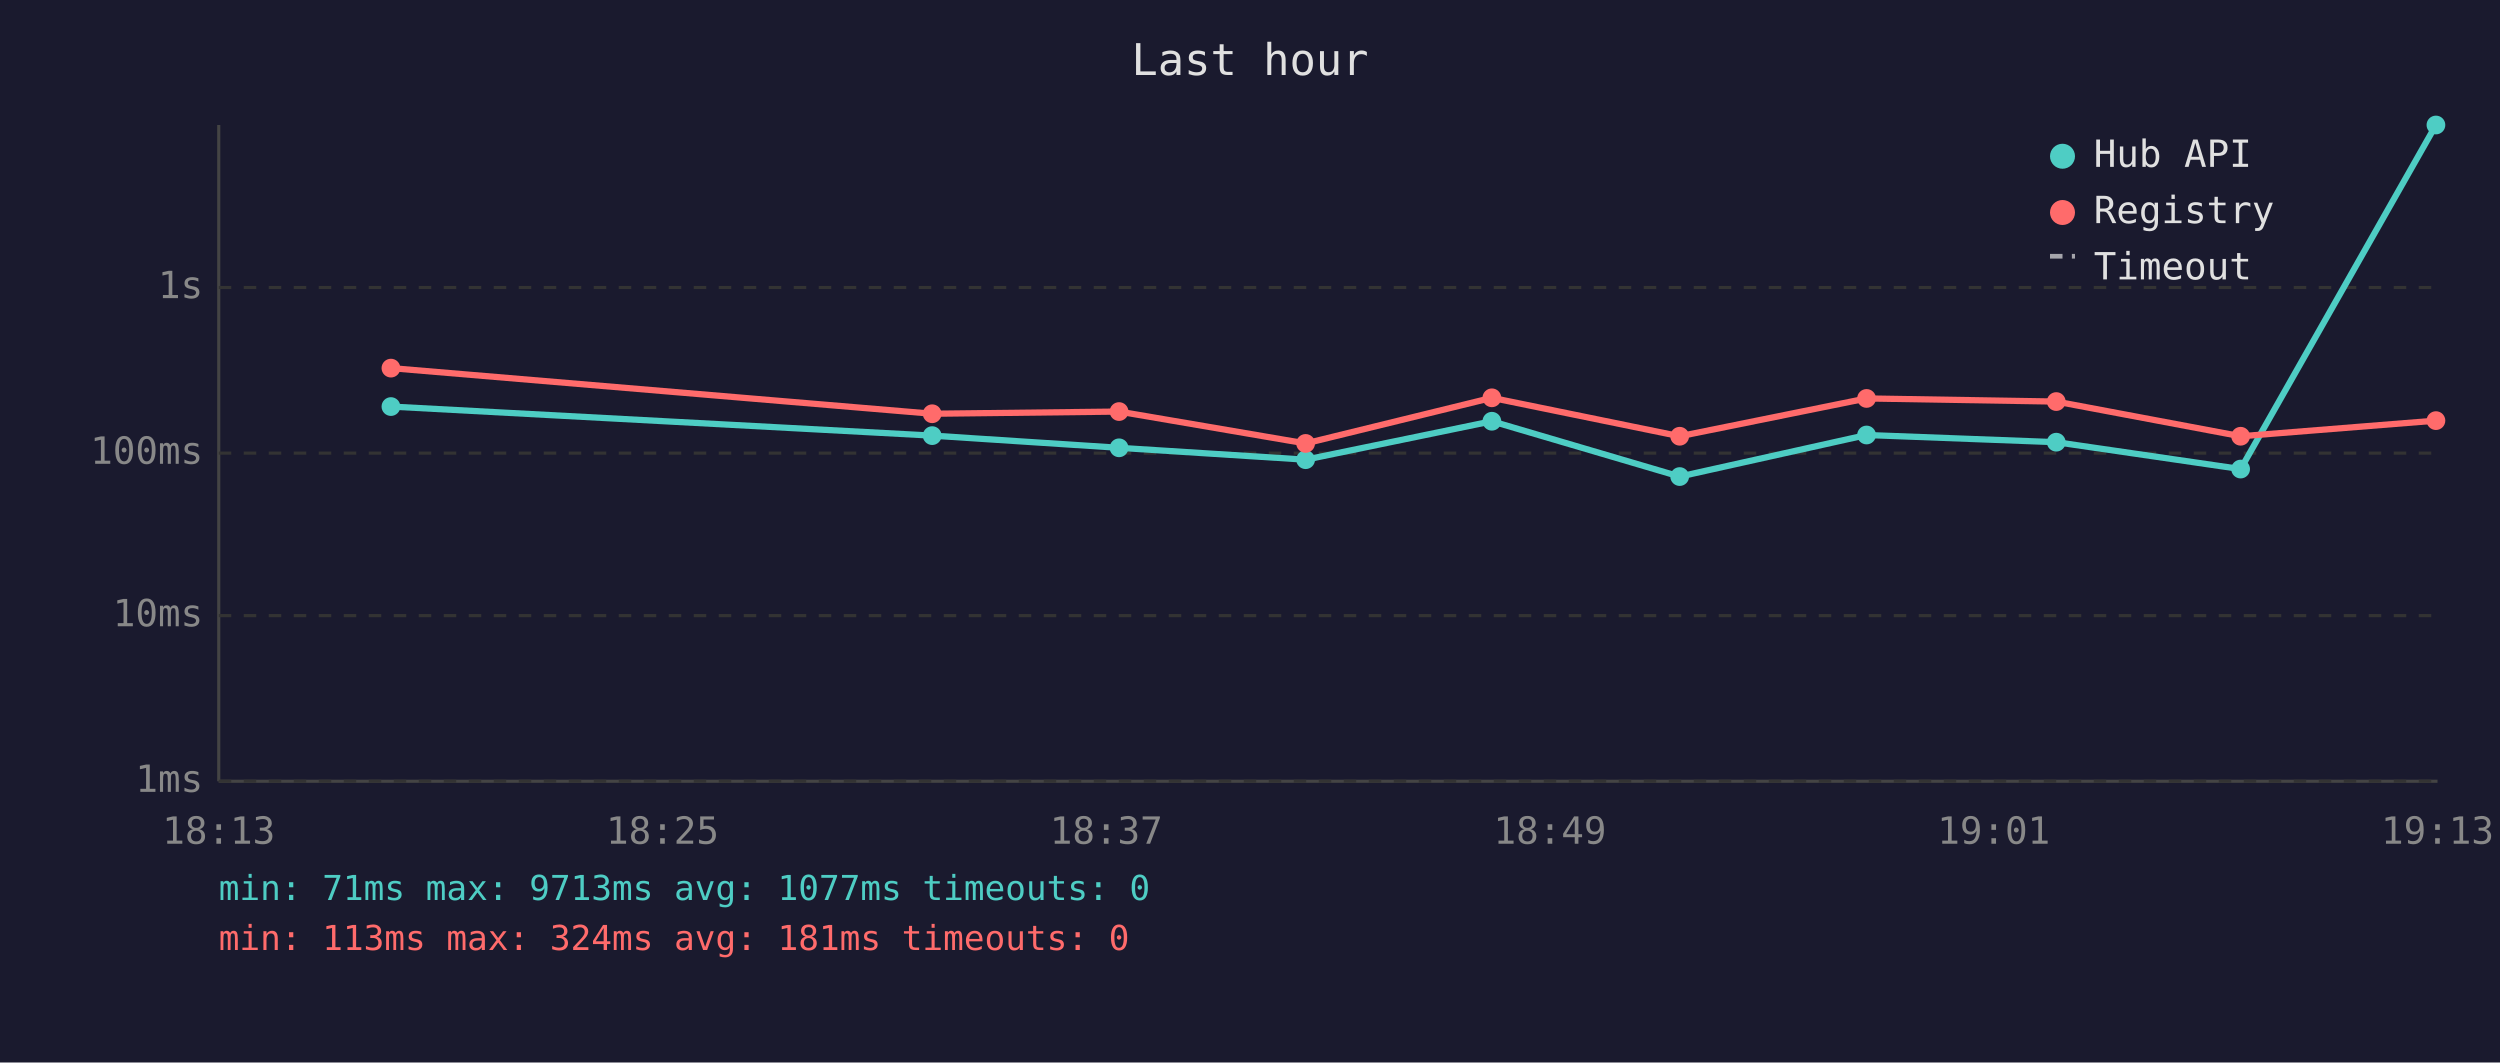
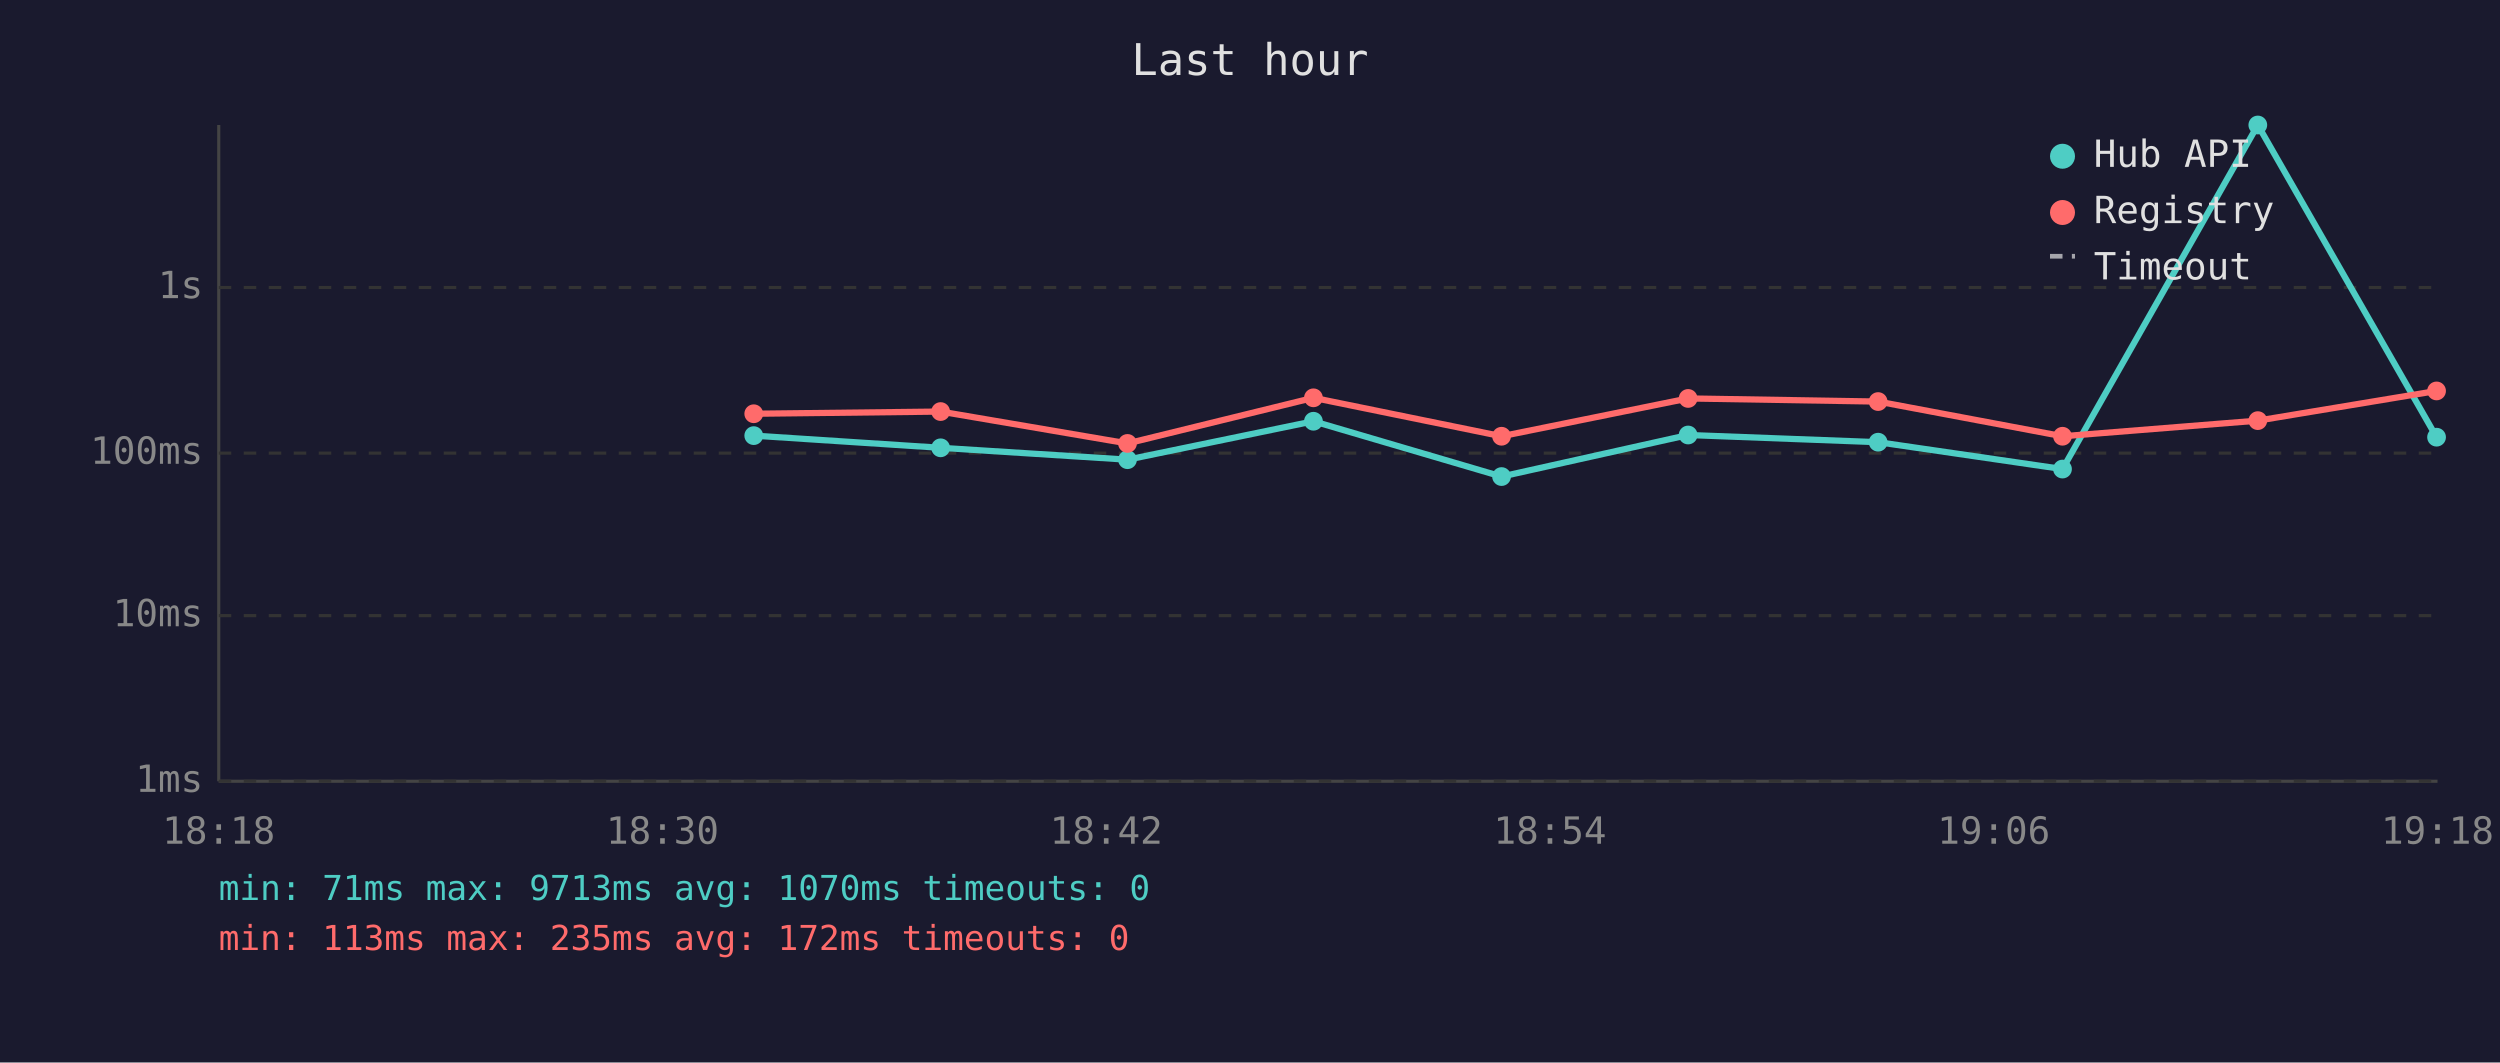
<svg xmlns="http://www.w3.org/2000/svg" viewBox="0 0 800 340" font-family="monospace" font-size="12">
  <rect width="800" height="340" fill="#1a1a2e" />
  <text x="400" y="24" fill="#e0e0e0" font-size="14" text-anchor="middle">Last hour</text>
  <line x1="70" y1="40" x2="70" y2="250" stroke="#444" stroke-width="1" />
  <line x1="70" y1="250" x2="780" y2="250" stroke="#444" stroke-width="1" />
  <line x1="70" y1="250" x2="780" y2="250" stroke="#333" stroke-width="1" stroke-dasharray="4" />
  <text x="65" y="250" fill="#888" text-anchor="end" dominant-baseline="middle">1ms</text>
  <line x1="70" y1="197" x2="780" y2="197" stroke="#333" stroke-width="1" stroke-dasharray="4" />
  <text x="65" y="197" fill="#888" text-anchor="end" dominant-baseline="middle">10ms</text>
  <line x1="70" y1="145" x2="780" y2="145" stroke="#333" stroke-width="1" stroke-dasharray="4" />
  <text x="65" y="145" fill="#888" text-anchor="end" dominant-baseline="middle">100ms</text>
  <line x1="70" y1="92" x2="780" y2="92" stroke="#333" stroke-width="1" stroke-dasharray="4" />
  <text x="65" y="92" fill="#888" text-anchor="end" dominant-baseline="middle">1s</text>
-   <text x="70" y="270" fill="#888" text-anchor="middle">18:13</text>
-   <text x="212" y="270" fill="#888" text-anchor="middle">18:25</text>
-   <text x="354" y="270" fill="#888" text-anchor="middle">18:37</text>
-   <text x="496" y="270" fill="#888" text-anchor="middle">18:49</text>
-   <text x="638" y="270" fill="#888" text-anchor="middle">19:01</text>
-   <text x="780" y="270" fill="#888" text-anchor="middle">19:13</text>
-   <polyline points="125.1,130.1 298.3,139.4 358.1,143.3 417.8,147.1 477.4,134.8 537.5,152.5 597.3,139.2 658.0,141.5 717.0,150.1 779.5,40.0" fill="none" stroke="#4ecdc4" stroke-width="2" opacity="1" />
-   <circle cx="125.1" cy="130.1" r="3" fill="#4ecdc4" />
-   <circle cx="298.3" cy="139.4" r="3" fill="#4ecdc4" />
-   <circle cx="358.1" cy="143.3" r="3" fill="#4ecdc4" />
-   <circle cx="417.8" cy="147.1" r="3" fill="#4ecdc4" />
-   <circle cx="477.4" cy="134.8" r="3" fill="#4ecdc4" />
-   <circle cx="537.5" cy="152.5" r="3" fill="#4ecdc4" />
-   <circle cx="597.3" cy="139.2" r="3" fill="#4ecdc4" />
-   <circle cx="658.0" cy="141.5" r="3" fill="#4ecdc4" />
-   <circle cx="717.0" cy="150.1" r="3" fill="#4ecdc4" />
-   <circle cx="779.5" cy="40.0" r="3" fill="#4ecdc4" />
-   <polyline points="125.1,117.8 298.3,132.4 358.1,131.7 417.8,141.9 477.4,127.3 537.5,139.6 597.3,127.5 658.0,128.5 717.0,139.6 779.5,134.6" fill="none" stroke="#ff6b6b" stroke-width="2" opacity="1" />
-   <circle cx="125.1" cy="117.8" r="3" fill="#ff6b6b" />
-   <circle cx="298.3" cy="132.4" r="3" fill="#ff6b6b" />
-   <circle cx="358.1" cy="131.7" r="3" fill="#ff6b6b" />
-   <circle cx="417.8" cy="141.9" r="3" fill="#ff6b6b" />
-   <circle cx="477.4" cy="127.3" r="3" fill="#ff6b6b" />
-   <circle cx="537.5" cy="139.6" r="3" fill="#ff6b6b" />
-   <circle cx="597.3" cy="127.5" r="3" fill="#ff6b6b" />
-   <circle cx="658.0" cy="128.5" r="3" fill="#ff6b6b" />
-   <circle cx="717.0" cy="139.6" r="3" fill="#ff6b6b" />
-   <circle cx="779.5" cy="134.6" r="3" fill="#ff6b6b" />
+   <text x="70" y="270" fill="#888" text-anchor="middle">18:18</text>
+   <text x="212" y="270" fill="#888" text-anchor="middle">18:30</text>
+   <text x="354" y="270" fill="#888" text-anchor="middle">18:42</text>
+   <text x="496" y="270" fill="#888" text-anchor="middle">18:54</text>
+   <text x="638" y="270" fill="#888" text-anchor="middle">19:06</text>
+   <text x="780" y="270" fill="#888" text-anchor="middle">19:18</text>
+   <polyline points="241.2,139.4 301.0,143.3 360.8,147.1 420.3,134.8 480.5,152.5 540.2,139.2 601.0,141.5 660.0,150.1 722.5,40.0 779.7,139.9" fill="none" stroke="#4ecdc4" stroke-width="2" opacity="1" />
+   <circle cx="241.2" cy="139.4" r="3" fill="#4ecdc4" />
+   <circle cx="301.0" cy="143.3" r="3" fill="#4ecdc4" />
+   <circle cx="360.8" cy="147.1" r="3" fill="#4ecdc4" />
+   <circle cx="420.3" cy="134.8" r="3" fill="#4ecdc4" />
+   <circle cx="480.5" cy="152.5" r="3" fill="#4ecdc4" />
+   <circle cx="540.2" cy="139.2" r="3" fill="#4ecdc4" />
+   <circle cx="601.0" cy="141.5" r="3" fill="#4ecdc4" />
+   <circle cx="660.0" cy="150.1" r="3" fill="#4ecdc4" />
+   <circle cx="722.5" cy="40.0" r="3" fill="#4ecdc4" />
+   <circle cx="779.7" cy="139.9" r="3" fill="#4ecdc4" />
+   <polyline points="241.2,132.4 301.0,131.7 360.8,141.9 420.3,127.3 480.5,139.6 540.2,127.5 601.0,128.5 660.0,139.6 722.5,134.6 779.7,125.1" fill="none" stroke="#ff6b6b" stroke-width="2" opacity="1" />
+   <circle cx="241.2" cy="132.4" r="3" fill="#ff6b6b" />
+   <circle cx="301.0" cy="131.7" r="3" fill="#ff6b6b" />
+   <circle cx="360.8" cy="141.9" r="3" fill="#ff6b6b" />
+   <circle cx="420.3" cy="127.3" r="3" fill="#ff6b6b" />
+   <circle cx="480.5" cy="139.6" r="3" fill="#ff6b6b" />
+   <circle cx="540.2" cy="127.5" r="3" fill="#ff6b6b" />
+   <circle cx="601.0" cy="128.5" r="3" fill="#ff6b6b" />
+   <circle cx="660.0" cy="139.6" r="3" fill="#ff6b6b" />
+   <circle cx="722.5" cy="134.6" r="3" fill="#ff6b6b" />
+   <circle cx="779.7" cy="125.1" r="3" fill="#ff6b6b" />
  <circle cx="660" cy="50" r="4" fill="#4ecdc4" />
  <text x="670" y="50" fill="#e0e0e0" dominant-baseline="middle">Hub API</text>
  <circle cx="660" cy="68" r="4" fill="#ff6b6b" />
  <text x="670" y="68" fill="#e0e0e0" dominant-baseline="middle">Registry</text>
  <line x1="656" y1="82" x2="664" y2="82" stroke="#e0e0e0" stroke-width="1.5" stroke-dasharray="4,3" opacity="0.7" />
  <text x="670" y="86" fill="#e0e0e0" dominant-baseline="middle">Timeout</text>
-   <text x="70" y="288" fill="#4ecdc4" font-size="11">min: 71ms  max: 9713ms  avg: 1077ms  timeouts: 0</text>
-   <text x="70" y="304" fill="#ff6b6b" font-size="11">min: 113ms  max: 324ms  avg: 181ms  timeouts: 0</text>
+   <text x="70" y="288" fill="#4ecdc4" font-size="11">min: 71ms  max: 9713ms  avg: 1070ms  timeouts: 0</text>
+   <text x="70" y="304" fill="#ff6b6b" font-size="11">min: 113ms  max: 235ms  avg: 172ms  timeouts: 0</text>
</svg>
